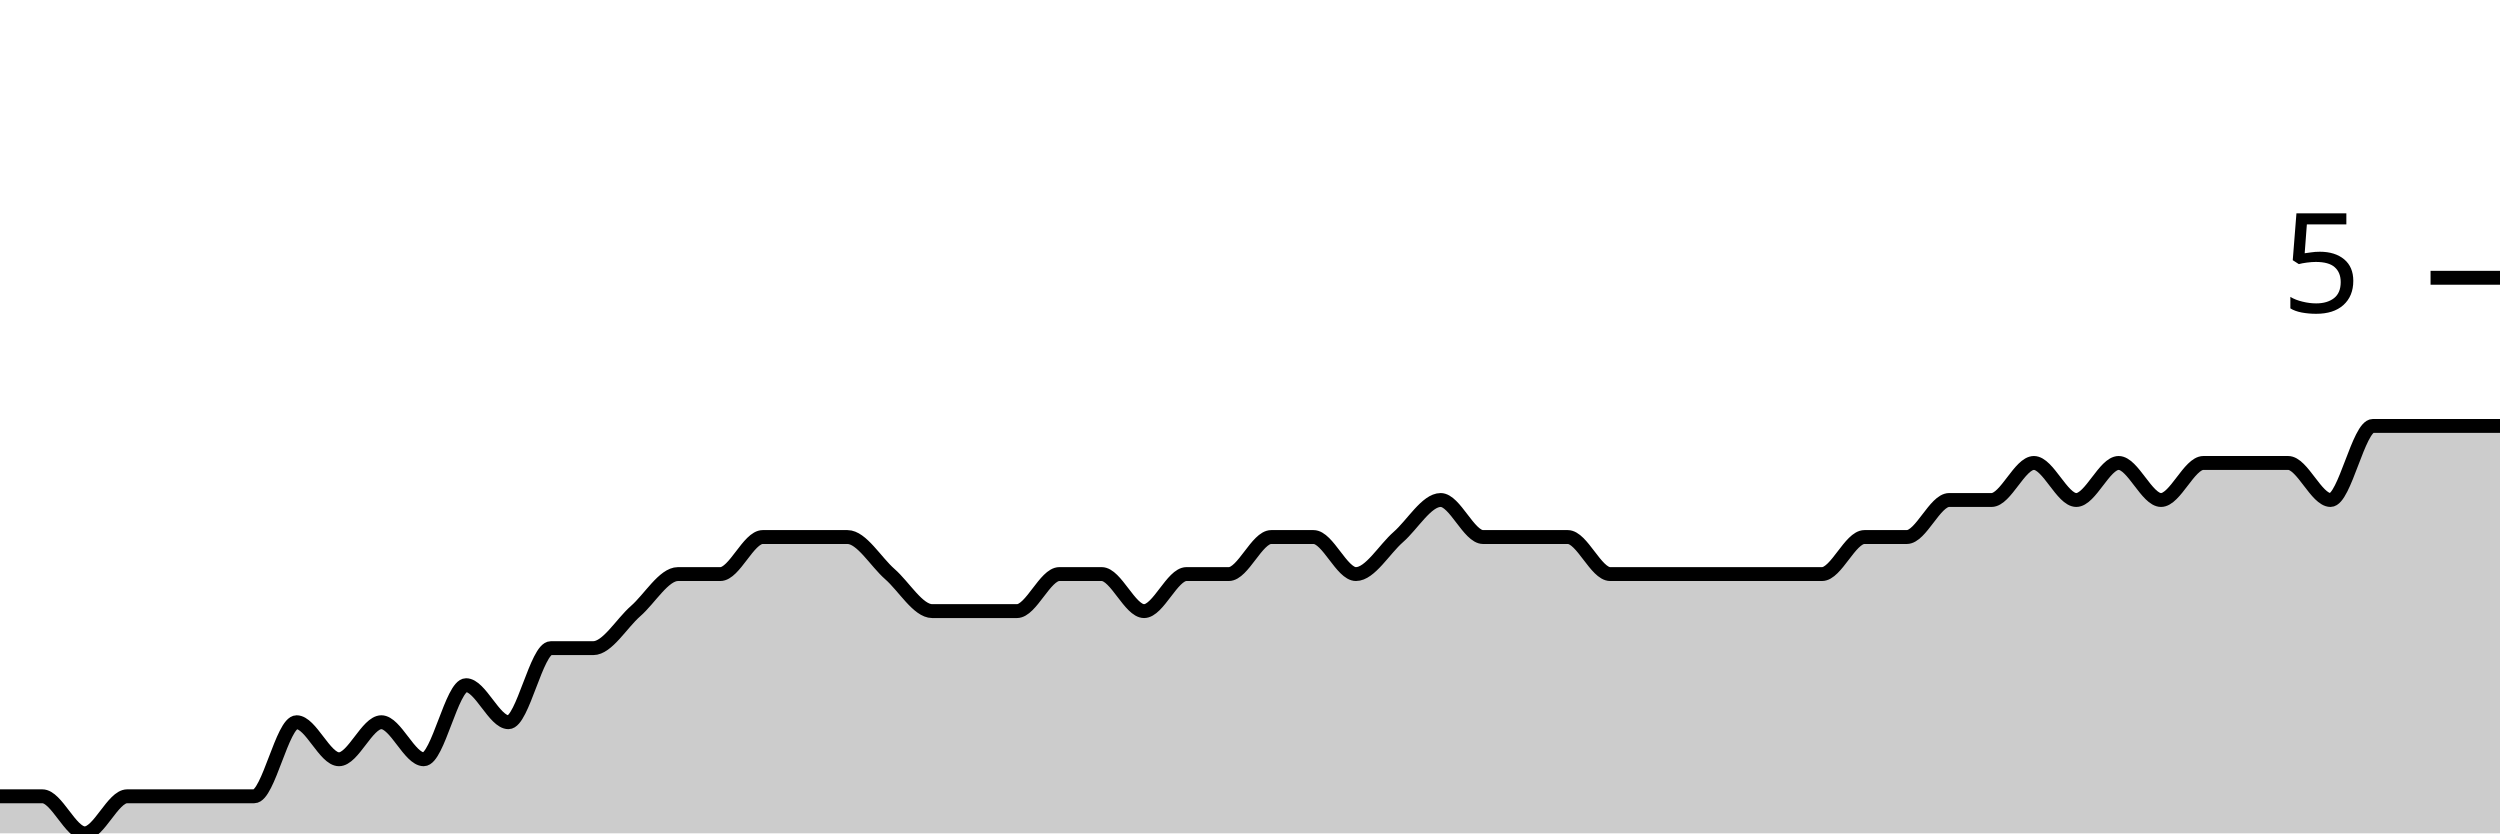
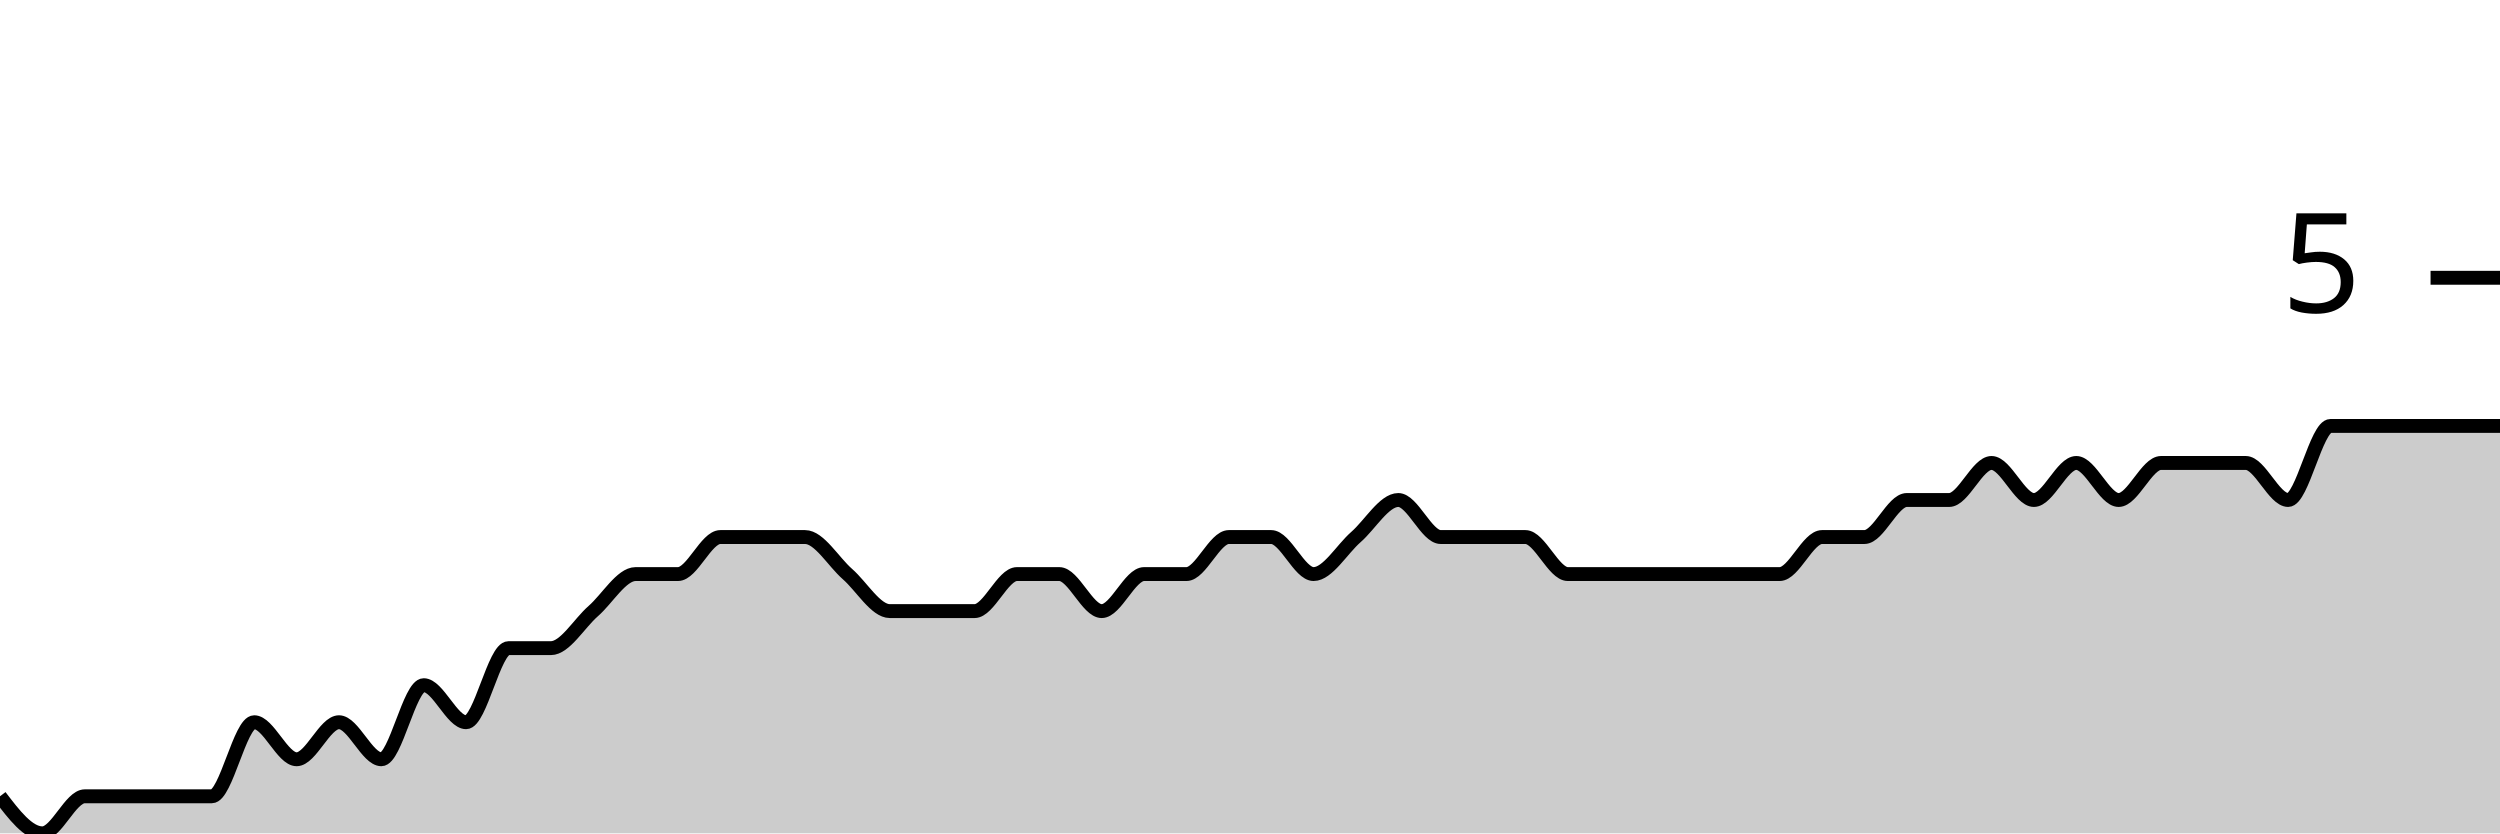
<svg xmlns="http://www.w3.org/2000/svg" viewBox="0 0 180 60">
  <g transform="translate(0,20)">
-     <path class="area" fill="rgba(0, 0, 0, 0.2)" d="M0,37.333C1.017,37.333,2.034,37.333,3.051,37.333C4.068,37.333,5.085,40,6.102,40C7.119,40,8.136,37.333,9.153,37.333C10.169,37.333,11.186,37.333,12.203,37.333C13.22,37.333,14.237,37.333,15.254,37.333C16.271,37.333,17.288,37.333,18.305,37.333C19.322,37.333,20.339,32,21.356,32C22.373,32,23.39,34.667,24.407,34.667C25.424,34.667,26.441,32,27.458,32C28.475,32,29.492,34.667,30.508,34.667C31.525,34.667,32.542,29.333,33.559,29.333C34.576,29.333,35.593,32,36.61,32C37.627,32,38.644,26.667,39.661,26.667C40.678,26.667,41.695,26.667,42.712,26.667C43.729,26.667,44.746,24.889,45.763,24C46.78,23.111,47.797,21.333,48.814,21.333C49.831,21.333,50.847,21.333,51.864,21.333C52.881,21.333,53.898,18.667,54.915,18.667C55.932,18.667,56.949,18.667,57.966,18.667C58.983,18.667,60,18.667,61.017,18.667C62.034,18.667,63.051,20.444,64.068,21.333C65.085,22.222,66.102,24,67.119,24C68.136,24,69.153,24,70.169,24C71.186,24,72.203,24,73.22,24C74.237,24,75.254,21.333,76.271,21.333C77.288,21.333,78.305,21.333,79.322,21.333C80.339,21.333,81.356,24,82.373,24C83.39,24,84.407,21.333,85.424,21.333C86.441,21.333,87.458,21.333,88.475,21.333C89.492,21.333,90.508,18.667,91.525,18.667C92.542,18.667,93.559,18.667,94.576,18.667C95.593,18.667,96.61,21.333,97.627,21.333C98.644,21.333,99.661,19.556,100.678,18.667C101.695,17.778,102.712,16,103.729,16C104.746,16,105.763,18.667,106.78,18.667C107.797,18.667,108.814,18.667,109.831,18.667C110.847,18.667,111.864,18.667,112.881,18.667C113.898,18.667,114.915,21.333,115.932,21.333C116.949,21.333,117.966,21.333,118.983,21.333C120,21.333,121.017,21.333,122.034,21.333C123.051,21.333,124.068,21.333,125.085,21.333C126.102,21.333,127.119,21.333,128.136,21.333C129.153,21.333,130.169,21.333,131.186,21.333C132.203,21.333,133.22,18.667,134.237,18.667C135.254,18.667,136.271,18.667,137.288,18.667C138.305,18.667,139.322,16,140.339,16C141.356,16,142.373,16,143.39,16C144.407,16,145.424,13.333,146.441,13.333C147.458,13.333,148.475,16,149.492,16C150.508,16,151.525,13.333,152.542,13.333C153.559,13.333,154.576,16,155.593,16C156.61,16,157.627,13.333,158.644,13.333C159.661,13.333,160.678,13.333,161.695,13.333C162.712,13.333,163.729,13.333,164.746,13.333C165.763,13.333,166.78,16,167.797,16C168.814,16,169.831,10.667,170.847,10.667C171.864,10.667,172.881,10.667,173.898,10.667C174.915,10.667,175.932,10.667,176.949,10.667C177.966,10.667,178.983,10.667,180,10.667L180,40C178.983,40,177.966,40,176.949,40C175.932,40,174.915,40,173.898,40C172.881,40,171.864,40,170.847,40C169.831,40,168.814,40,167.797,40C166.78,40,165.763,40,164.746,40C163.729,40,162.712,40,161.695,40C160.678,40,159.661,40,158.644,40C157.627,40,156.61,40,155.593,40C154.576,40,153.559,40,152.542,40C151.525,40,150.508,40,149.492,40C148.475,40,147.458,40,146.441,40C145.424,40,144.407,40,143.39,40C142.373,40,141.356,40,140.339,40C139.322,40,138.305,40,137.288,40C136.271,40,135.254,40,134.237,40C133.22,40,132.203,40,131.186,40C130.169,40,129.153,40,128.136,40C127.119,40,126.102,40,125.085,40C124.068,40,123.051,40,122.034,40C121.017,40,120,40,118.983,40C117.966,40,116.949,40,115.932,40C114.915,40,113.898,40,112.881,40C111.864,40,110.847,40,109.831,40C108.814,40,107.797,40,106.78,40C105.763,40,104.746,40,103.729,40C102.712,40,101.695,40,100.678,40C99.661,40,98.644,40,97.627,40C96.61,40,95.593,40,94.576,40C93.559,40,92.542,40,91.525,40C90.508,40,89.492,40,88.475,40C87.458,40,86.441,40,85.424,40C84.407,40,83.39,40,82.373,40C81.356,40,80.339,40,79.322,40C78.305,40,77.288,40,76.271,40C75.254,40,74.237,40,73.22,40C72.203,40,71.186,40,70.169,40C69.153,40,68.136,40,67.119,40C66.102,40,65.085,40,64.068,40C63.051,40,62.034,40,61.017,40C60,40,58.983,40,57.966,40C56.949,40,55.932,40,54.915,40C53.898,40,52.881,40,51.864,40C50.847,40,49.831,40,48.814,40C47.797,40,46.78,40,45.763,40C44.746,40,43.729,40,42.712,40C41.695,40,40.678,40,39.661,40C38.644,40,37.627,40,36.61,40C35.593,40,34.576,40,33.559,40C32.542,40,31.525,40,30.508,40C29.492,40,28.475,40,27.458,40C26.441,40,25.424,40,24.407,40C23.39,40,22.373,40,21.356,40C20.339,40,19.322,40,18.305,40C17.288,40,16.271,40,15.254,40C14.237,40,13.22,40,12.203,40C11.186,40,10.169,40,9.153,40C8.136,40,7.119,40,6.102,40C5.085,40,4.068,40,3.051,40C2.034,40,1.017,40,0,40Z" />
-     <path class="line" stroke="black" fill="none" d="M0,37.333C1.017,37.333,2.034,37.333,3.051,37.333C4.068,37.333,5.085,40,6.102,40C7.119,40,8.136,37.333,9.153,37.333C10.169,37.333,11.186,37.333,12.203,37.333C13.22,37.333,14.237,37.333,15.254,37.333C16.271,37.333,17.288,37.333,18.305,37.333C19.322,37.333,20.339,32,21.356,32C22.373,32,23.39,34.667,24.407,34.667C25.424,34.667,26.441,32,27.458,32C28.475,32,29.492,34.667,30.508,34.667C31.525,34.667,32.542,29.333,33.559,29.333C34.576,29.333,35.593,32,36.61,32C37.627,32,38.644,26.667,39.661,26.667C40.678,26.667,41.695,26.667,42.712,26.667C43.729,26.667,44.746,24.889,45.763,24C46.78,23.111,47.797,21.333,48.814,21.333C49.831,21.333,50.847,21.333,51.864,21.333C52.881,21.333,53.898,18.667,54.915,18.667C55.932,18.667,56.949,18.667,57.966,18.667C58.983,18.667,60,18.667,61.017,18.667C62.034,18.667,63.051,20.444,64.068,21.333C65.085,22.222,66.102,24,67.119,24C68.136,24,69.153,24,70.169,24C71.186,24,72.203,24,73.22,24C74.237,24,75.254,21.333,76.271,21.333C77.288,21.333,78.305,21.333,79.322,21.333C80.339,21.333,81.356,24,82.373,24C83.39,24,84.407,21.333,85.424,21.333C86.441,21.333,87.458,21.333,88.475,21.333C89.492,21.333,90.508,18.667,91.525,18.667C92.542,18.667,93.559,18.667,94.576,18.667C95.593,18.667,96.61,21.333,97.627,21.333C98.644,21.333,99.661,19.556,100.678,18.667C101.695,17.778,102.712,16,103.729,16C104.746,16,105.763,18.667,106.78,18.667C107.797,18.667,108.814,18.667,109.831,18.667C110.847,18.667,111.864,18.667,112.881,18.667C113.898,18.667,114.915,21.333,115.932,21.333C116.949,21.333,117.966,21.333,118.983,21.333C120,21.333,121.017,21.333,122.034,21.333C123.051,21.333,124.068,21.333,125.085,21.333C126.102,21.333,127.119,21.333,128.136,21.333C129.153,21.333,130.169,21.333,131.186,21.333C132.203,21.333,133.22,18.667,134.237,18.667C135.254,18.667,136.271,18.667,137.288,18.667C138.305,18.667,139.322,16,140.339,16C141.356,16,142.373,16,143.39,16C144.407,16,145.424,13.333,146.441,13.333C147.458,13.333,148.475,16,149.492,16C150.508,16,151.525,13.333,152.542,13.333C153.559,13.333,154.576,16,155.593,16C156.61,16,157.627,13.333,158.644,13.333C159.661,13.333,160.678,13.333,161.695,13.333C162.712,13.333,163.729,13.333,164.746,13.333C165.763,13.333,166.78,16,167.797,16C168.814,16,169.831,10.667,170.847,10.667C171.864,10.667,172.881,10.667,173.898,10.667C174.915,10.667,175.932,10.667,176.949,10.667C177.966,10.667,178.983,10.667,180,10.667" />
+     <path class="area" fill="rgba(0, 0, 0, 0.2)" d="M0,37.333C1.017,38.667,2.034,40,3.051,40C4.068,40,5.085,37.333,6.102,37.333C7.119,37.333,8.136,37.333,9.153,37.333C10.169,37.333,11.186,37.333,12.203,37.333C13.22,37.333,14.237,37.333,15.254,37.333C16.271,37.333,17.288,32,18.305,32C19.322,32,20.339,34.667,21.356,34.667C22.373,34.667,23.39,32,24.407,32C25.424,32,26.441,34.667,27.458,34.667C28.475,34.667,29.492,29.333,30.508,29.333C31.525,29.333,32.542,32,33.559,32C34.576,32,35.593,26.667,36.61,26.667C37.627,26.667,38.644,26.667,39.661,26.667C40.678,26.667,41.695,24.889,42.712,24C43.729,23.111,44.746,21.333,45.763,21.333C46.78,21.333,47.797,21.333,48.814,21.333C49.831,21.333,50.847,18.667,51.864,18.667C52.881,18.667,53.898,18.667,54.915,18.667C55.932,18.667,56.949,18.667,57.966,18.667C58.983,18.667,60,20.444,61.017,21.333C62.034,22.222,63.051,24,64.068,24C65.085,24,66.102,24,67.119,24C68.136,24,69.153,24,70.169,24C71.186,24,72.203,21.333,73.22,21.333C74.237,21.333,75.254,21.333,76.271,21.333C77.288,21.333,78.305,24,79.322,24C80.339,24,81.356,21.333,82.373,21.333C83.39,21.333,84.407,21.333,85.424,21.333C86.441,21.333,87.458,18.667,88.475,18.667C89.492,18.667,90.508,18.667,91.525,18.667C92.542,18.667,93.559,21.333,94.576,21.333C95.593,21.333,96.61,19.556,97.627,18.667C98.644,17.778,99.661,16,100.678,16C101.695,16,102.712,18.667,103.729,18.667C104.746,18.667,105.763,18.667,106.78,18.667C107.797,18.667,108.814,18.667,109.831,18.667C110.847,18.667,111.864,21.333,112.881,21.333C113.898,21.333,114.915,21.333,115.932,21.333C116.949,21.333,117.966,21.333,118.983,21.333C120,21.333,121.017,21.333,122.034,21.333C123.051,21.333,124.068,21.333,125.085,21.333C126.102,21.333,127.119,21.333,128.136,21.333C129.153,21.333,130.169,18.667,131.186,18.667C132.203,18.667,133.22,18.667,134.237,18.667C135.254,18.667,136.271,16,137.288,16C138.305,16,139.322,16,140.339,16C141.356,16,142.373,13.333,143.39,13.333C144.407,13.333,145.424,16,146.441,16C147.458,16,148.475,13.333,149.492,13.333C150.508,13.333,151.525,16,152.542,16C153.559,16,154.576,13.333,155.593,13.333C156.61,13.333,157.627,13.333,158.644,13.333C159.661,13.333,160.678,13.333,161.695,13.333C162.712,13.333,163.729,16,164.746,16C165.763,16,166.78,10.667,167.797,10.667C168.814,10.667,169.831,10.667,170.847,10.667C171.864,10.667,172.881,10.667,173.898,10.667C174.915,10.667,175.932,10.667,176.949,10.667C177.966,10.667,178.983,10.667,180,10.667L180,40C178.983,40,177.966,40,176.949,40C175.932,40,174.915,40,173.898,40C172.881,40,171.864,40,170.847,40C169.831,40,168.814,40,167.797,40C166.78,40,165.763,40,164.746,40C163.729,40,162.712,40,161.695,40C160.678,40,159.661,40,158.644,40C157.627,40,156.61,40,155.593,40C154.576,40,153.559,40,152.542,40C151.525,40,150.508,40,149.492,40C148.475,40,147.458,40,146.441,40C145.424,40,144.407,40,143.39,40C142.373,40,141.356,40,140.339,40C139.322,40,138.305,40,137.288,40C136.271,40,135.254,40,134.237,40C133.22,40,132.203,40,131.186,40C130.169,40,129.153,40,128.136,40C127.119,40,126.102,40,125.085,40C124.068,40,123.051,40,122.034,40C121.017,40,120,40,118.983,40C117.966,40,116.949,40,115.932,40C114.915,40,113.898,40,112.881,40C111.864,40,110.847,40,109.831,40C108.814,40,107.797,40,106.78,40C105.763,40,104.746,40,103.729,40C102.712,40,101.695,40,100.678,40C99.661,40,98.644,40,97.627,40C96.61,40,95.593,40,94.576,40C93.559,40,92.542,40,91.525,40C90.508,40,89.492,40,88.475,40C87.458,40,86.441,40,85.424,40C84.407,40,83.39,40,82.373,40C81.356,40,80.339,40,79.322,40C78.305,40,77.288,40,76.271,40C75.254,40,74.237,40,73.22,40C72.203,40,71.186,40,70.169,40C69.153,40,68.136,40,67.119,40C66.102,40,65.085,40,64.068,40C63.051,40,62.034,40,61.017,40C60,40,58.983,40,57.966,40C56.949,40,55.932,40,54.915,40C53.898,40,52.881,40,51.864,40C50.847,40,49.831,40,48.814,40C47.797,40,46.78,40,45.763,40C44.746,40,43.729,40,42.712,40C41.695,40,40.678,40,39.661,40C38.644,40,37.627,40,36.61,40C35.593,40,34.576,40,33.559,40C32.542,40,31.525,40,30.508,40C29.492,40,28.475,40,27.458,40C26.441,40,25.424,40,24.407,40C23.39,40,22.373,40,21.356,40C20.339,40,19.322,40,18.305,40C17.288,40,16.271,40,15.254,40C14.237,40,13.22,40,12.203,40C11.186,40,10.169,40,9.153,40C8.136,40,7.119,40,6.102,40C5.085,40,4.068,40,3.051,40C2.034,40,1.017,40,0,40Z" />
+     <path class="line" stroke="black" fill="none" d="M0,37.333C1.017,38.667,2.034,40,3.051,40C4.068,40,5.085,37.333,6.102,37.333C7.119,37.333,8.136,37.333,9.153,37.333C10.169,37.333,11.186,37.333,12.203,37.333C13.22,37.333,14.237,37.333,15.254,37.333C16.271,37.333,17.288,32,18.305,32C19.322,32,20.339,34.667,21.356,34.667C22.373,34.667,23.39,32,24.407,32C25.424,32,26.441,34.667,27.458,34.667C28.475,34.667,29.492,29.333,30.508,29.333C31.525,29.333,32.542,32,33.559,32C34.576,32,35.593,26.667,36.61,26.667C37.627,26.667,38.644,26.667,39.661,26.667C40.678,26.667,41.695,24.889,42.712,24C43.729,23.111,44.746,21.333,45.763,21.333C46.78,21.333,47.797,21.333,48.814,21.333C49.831,21.333,50.847,18.667,51.864,18.667C52.881,18.667,53.898,18.667,54.915,18.667C55.932,18.667,56.949,18.667,57.966,18.667C58.983,18.667,60,20.444,61.017,21.333C62.034,22.222,63.051,24,64.068,24C65.085,24,66.102,24,67.119,24C68.136,24,69.153,24,70.169,24C71.186,24,72.203,21.333,73.22,21.333C74.237,21.333,75.254,21.333,76.271,21.333C77.288,21.333,78.305,24,79.322,24C80.339,24,81.356,21.333,82.373,21.333C83.39,21.333,84.407,21.333,85.424,21.333C86.441,21.333,87.458,18.667,88.475,18.667C89.492,18.667,90.508,18.667,91.525,18.667C92.542,18.667,93.559,21.333,94.576,21.333C95.593,21.333,96.61,19.556,97.627,18.667C98.644,17.778,99.661,16,100.678,16C101.695,16,102.712,18.667,103.729,18.667C104.746,18.667,105.763,18.667,106.78,18.667C107.797,18.667,108.814,18.667,109.831,18.667C110.847,18.667,111.864,21.333,112.881,21.333C113.898,21.333,114.915,21.333,115.932,21.333C116.949,21.333,117.966,21.333,118.983,21.333C120,21.333,121.017,21.333,122.034,21.333C123.051,21.333,124.068,21.333,125.085,21.333C126.102,21.333,127.119,21.333,128.136,21.333C129.153,21.333,130.169,18.667,131.186,18.667C132.203,18.667,133.22,18.667,134.237,18.667C135.254,18.667,136.271,16,137.288,16C138.305,16,139.322,16,140.339,16C141.356,16,142.373,13.333,143.39,13.333C144.407,13.333,145.424,16,146.441,16C147.458,16,148.475,13.333,149.492,13.333C150.508,13.333,151.525,16,152.542,16C153.559,16,154.576,13.333,155.593,13.333C156.61,13.333,157.627,13.333,158.644,13.333C159.661,13.333,160.678,13.333,161.695,13.333C162.712,13.333,163.729,16,164.746,16C165.763,16,166.78,10.667,167.797,10.667C168.814,10.667,169.831,10.667,170.847,10.667C171.864,10.667,172.881,10.667,173.898,10.667C174.915,10.667,175.932,10.667,176.949,10.667C177.966,10.667,178.983,10.667,180,10.667" />
    <path class="axis-ceiling" stroke-width="1" stroke="black" fill="none" d="M175,0L180,0" />
    <text class="axis-ceiling-label" font-family="sans-serif" text-anchor="end" font-size="10px" x="170" y="2.5">5</text>
  </g>
</svg>
